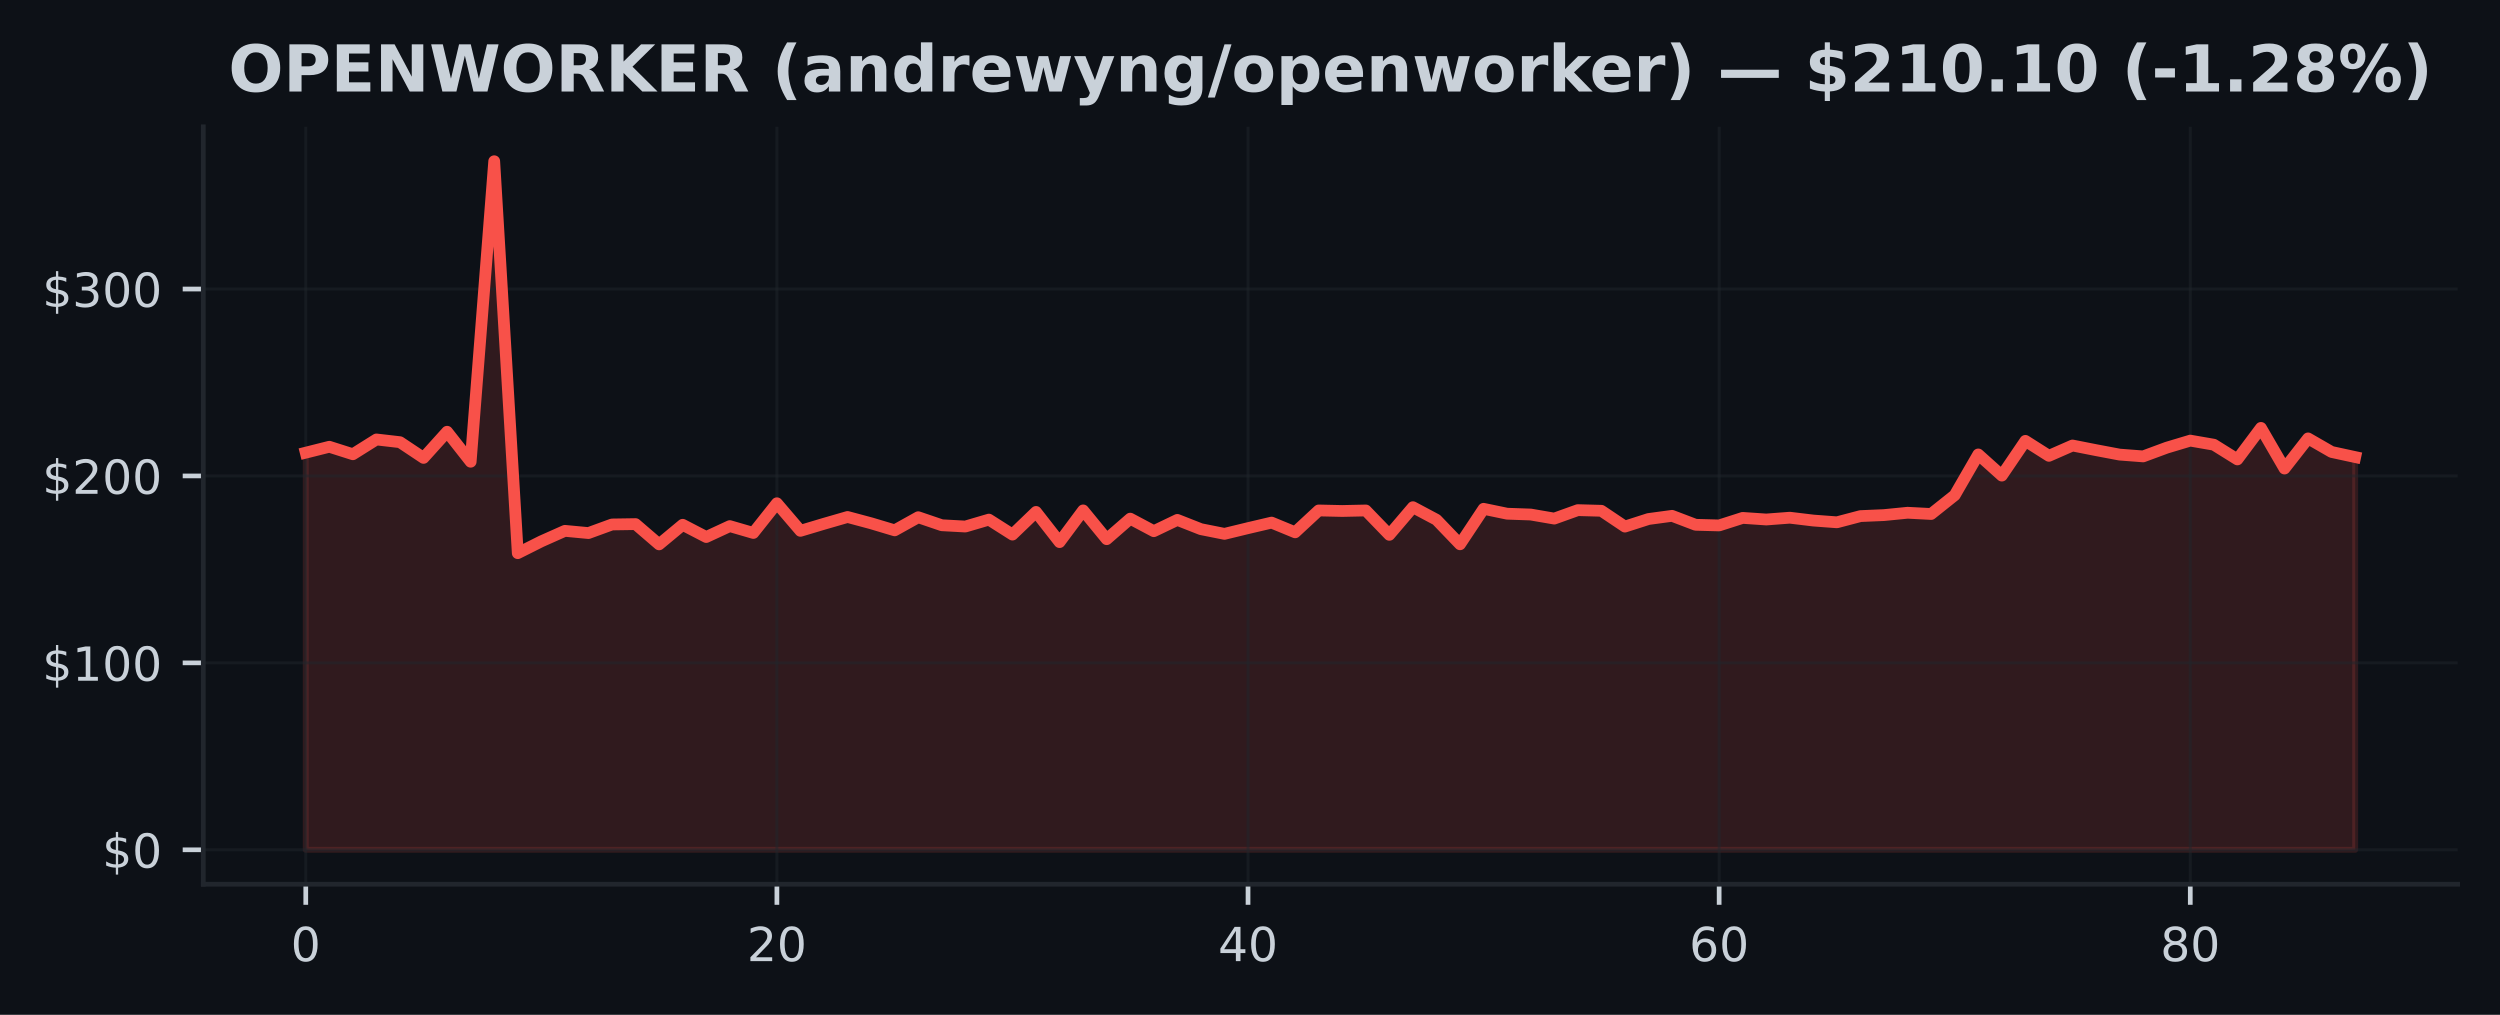
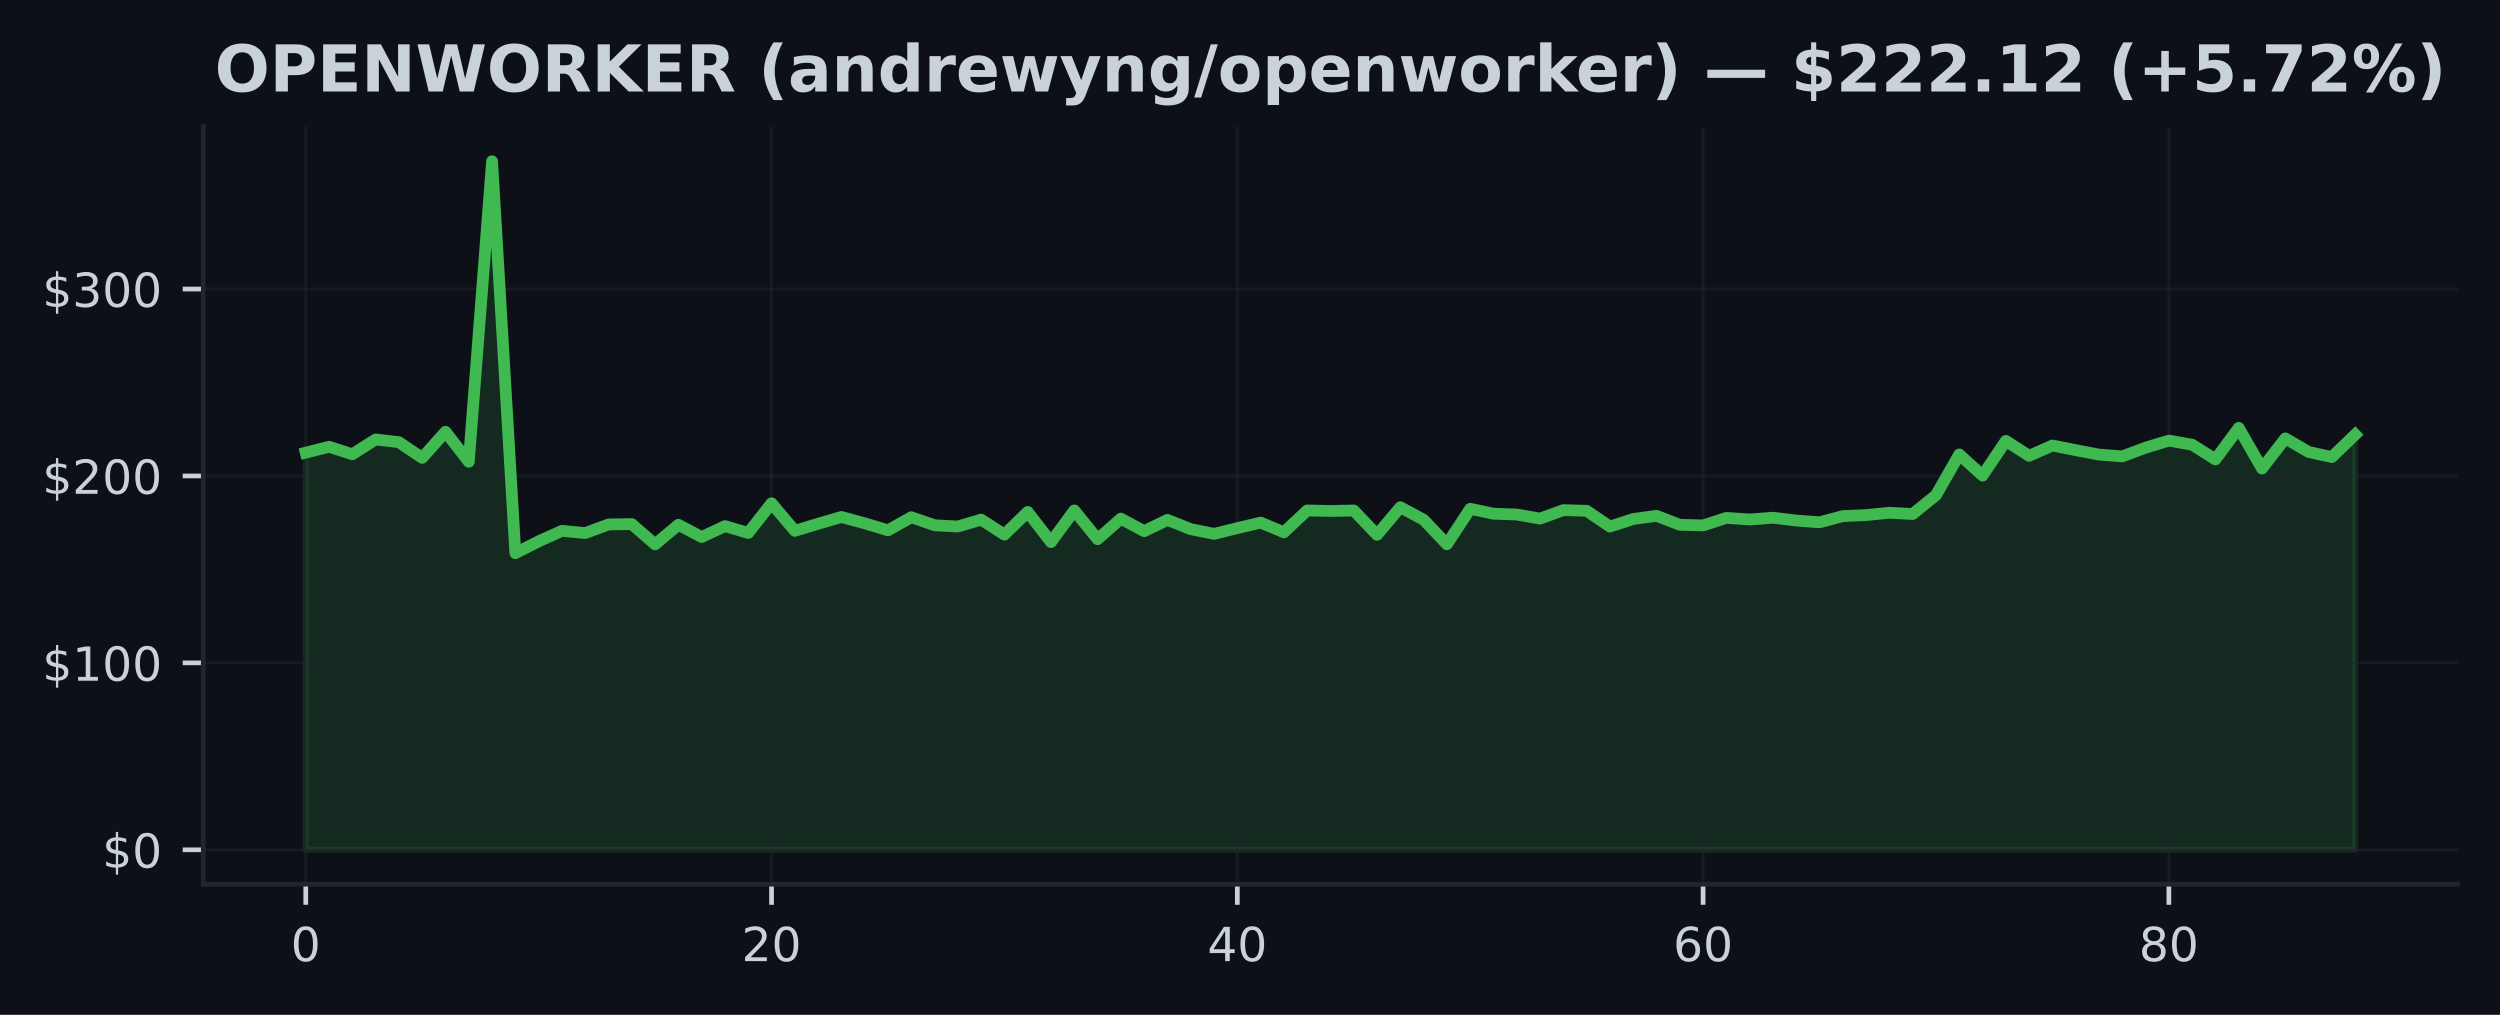
<svg xmlns="http://www.w3.org/2000/svg" xmlns:xlink="http://www.w3.org/1999/xlink" width="425pt" height="172.518pt" viewBox="0 0 425 172.518" version="1.1">
  <defs>
    <style type="text/css">*{stroke-linejoin: round; stroke-linecap: butt}</style>
  </defs>
  <g id="figure_1">
    <g id="patch_1">
      <path d="M 0 172.518  L 425 172.518  L 425 0  L 0 0  z " style="fill: #0d1117" />
    </g>
    <g id="axes_1">
      <g id="patch_2">
        <path d="M 34.56 150.318  L 417.8 150.318  L 417.8 21.558  L 34.56 21.558  z " style="fill: #0d1117" />
      </g>
      <g id="FillBetweenPolyCollection_1">
        <defs>
-           <path id="m733997a1e4" d="M 51.98 -28.053  L 51.98 -95.563  L 55.985 -96.571  L 59.989 -95.296  L 63.994 -97.81  L 67.998 -97.346  L 72.003 -94.677  L 76.008 -99.119  L 80.012 -94.025  L 84.017 -145.107  L 88.021 -78.48  L 92.026 -80.491  L 96.031 -82.274  L 100.035 -81.896  L 104.04 -83.358  L 108.044 -83.421  L 112.049 -79.977  L 116.054 -83.304  L 120.058 -81.226  L 124.063 -83.081  L 128.067 -81.915  L 132.072 -86.961  L 136.077 -82.277  L 140.081 -83.475  L 144.086 -84.632  L 148.09 -83.558  L 152.095 -82.36  L 156.1 -84.591  L 160.104 -83.228  L 164.109 -83.008  L 168.113 -84.184  L 172.118 -81.639  L 176.123 -85.49  L 180.127 -80.361  L 184.132 -85.747  L 188.136 -80.86  L 192.141 -84.346  L 196.146 -82.217  L 200.15 -84.136  L 204.155 -82.56  L 208.159 -81.763  L 212.164 -82.735  L 216.169 -83.676  L 220.173 -82.026  L 224.178 -85.741  L 228.182 -85.649  L 232.187 -85.738  L 236.191 -81.597  L 240.196 -86.294  L 244.201 -84.162  L 248.205 -79.993  L 252.21 -86.021  L 256.214 -85.188  L 260.219 -85.048  L 264.224 -84.359  L 268.228 -85.795  L 272.233 -85.684  L 276.237 -82.999  L 280.242 -84.286  L 284.247 -84.826  L 288.251 -83.304  L 292.256 -83.196  L 296.26 -84.476  L 300.265 -84.203  L 304.27 -84.508  L 308.274 -84.025  L 312.279 -83.726  L 316.283 -84.781  L 320.288 -84.953  L 324.293 -85.35  L 328.297 -85.14  L 332.302 -88.331  L 336.306 -95.262  L 340.311 -91.668  L 344.316 -97.569  L 348.32 -95.026  L 352.325 -96.784  L 356.329 -95.992  L 360.334 -95.236  L 364.339 -94.931  L 368.343 -96.412  L 372.348 -97.613  L 376.352 -96.917  L 380.357 -94.419  L 384.362 -99.774  L 388.366 -92.869  L 392.371 -97.988  L 396.375 -95.684  L 400.38 -94.817  L 400.38 -28.053  L 400.38 -28.053  L 396.375 -28.053  L 392.371 -28.053  L 388.366 -28.053  L 384.362 -28.053  L 380.357 -28.053  L 376.352 -28.053  L 372.348 -28.053  L 368.343 -28.053  L 364.339 -28.053  L 360.334 -28.053  L 356.329 -28.053  L 352.325 -28.053  L 348.32 -28.053  L 344.316 -28.053  L 340.311 -28.053  L 336.306 -28.053  L 332.302 -28.053  L 328.297 -28.053  L 324.293 -28.053  L 320.288 -28.053  L 316.283 -28.053  L 312.279 -28.053  L 308.274 -28.053  L 304.27 -28.053  L 300.265 -28.053  L 296.26 -28.053  L 292.256 -28.053  L 288.251 -28.053  L 284.247 -28.053  L 280.242 -28.053  L 276.237 -28.053  L 272.233 -28.053  L 268.228 -28.053  L 264.224 -28.053  L 260.219 -28.053  L 256.214 -28.053  L 252.21 -28.053  L 248.205 -28.053  L 244.201 -28.053  L 240.196 -28.053  L 236.191 -28.053  L 232.187 -28.053  L 228.182 -28.053  L 224.178 -28.053  L 220.173 -28.053  L 216.169 -28.053  L 212.164 -28.053  L 208.159 -28.053  L 204.155 -28.053  L 200.15 -28.053  L 196.146 -28.053  L 192.141 -28.053  L 188.136 -28.053  L 184.132 -28.053  L 180.127 -28.053  L 176.123 -28.053  L 172.118 -28.053  L 168.113 -28.053  L 164.109 -28.053  L 160.104 -28.053  L 156.1 -28.053  L 152.095 -28.053  L 148.09 -28.053  L 144.086 -28.053  L 140.081 -28.053  L 136.077 -28.053  L 132.072 -28.053  L 128.067 -28.053  L 124.063 -28.053  L 120.058 -28.053  L 116.054 -28.053  L 112.049 -28.053  L 108.044 -28.053  L 104.04 -28.053  L 100.035 -28.053  L 96.031 -28.053  L 92.026 -28.053  L 88.021 -28.053  L 84.017 -28.053  L 80.012 -28.053  L 76.008 -28.053  L 72.003 -28.053  L 67.998 -28.053  L 63.994 -28.053  L 59.989 -28.053  L 55.985 -28.053  L 51.98 -28.053  z " style="stroke: #f85149; stroke-opacity: 0.15" />
+           <path id="m88a060217d" d="M 51.98 -28.053  L 51.98 -95.563  L 55.939 -96.571  L 59.898 -95.296  L 63.857 -97.81  L 67.816 -97.346  L 71.775 -94.677  L 75.735 -99.119  L 79.694 -94.025  L 83.653 -145.107  L 87.612 -78.48  L 91.571 -80.491  L 95.53 -82.274  L 99.489 -81.896  L 103.448 -83.358  L 107.407 -83.421  L 111.366 -79.977  L 115.325 -83.304  L 119.285 -81.226  L 123.244 -83.081  L 127.203 -81.915  L 131.162 -86.961  L 135.121 -82.277  L 139.08 -83.475  L 143.039 -84.632  L 146.998 -83.558  L 150.957 -82.36  L 154.916 -84.591  L 158.875 -83.228  L 162.835 -83.008  L 166.794 -84.184  L 170.753 -81.639  L 174.712 -85.49  L 178.671 -80.361  L 182.63 -85.747  L 186.589 -80.86  L 190.548 -84.346  L 194.507 -82.217  L 198.466 -84.136  L 202.425 -82.56  L 206.385 -81.763  L 210.344 -82.735  L 214.303 -83.676  L 218.262 -82.026  L 222.221 -85.741  L 226.18 -85.649  L 230.139 -85.738  L 234.098 -81.597  L 238.057 -86.294  L 242.016 -84.162  L 245.975 -79.993  L 249.935 -86.021  L 253.894 -85.188  L 257.853 -85.048  L 261.812 -84.359  L 265.771 -85.795  L 269.73 -85.684  L 273.689 -82.999  L 277.648 -84.286  L 281.607 -84.826  L 285.566 -83.304  L 289.525 -83.196  L 293.485 -84.476  L 297.444 -84.203  L 301.403 -84.508  L 305.362 -84.025  L 309.321 -83.726  L 313.28 -84.781  L 317.239 -84.953  L 321.198 -85.35  L 325.157 -85.14  L 329.116 -88.331  L 333.075 -95.262  L 337.035 -91.668  L 340.994 -97.569  L 344.953 -95.026  L 348.912 -96.784  L 352.871 -95.992  L 356.83 -95.236  L 360.789 -94.931  L 364.748 -96.412  L 368.707 -97.613  L 372.666 -96.917  L 376.625 -94.419  L 380.585 -99.774  L 384.544 -92.869  L 388.503 -97.988  L 392.462 -95.684  L 396.421 -94.817  L 400.38 -98.636  L 400.38 -28.053  L 400.38 -28.053  L 396.421 -28.053  L 392.462 -28.053  L 388.503 -28.053  L 384.544 -28.053  L 380.585 -28.053  L 376.625 -28.053  L 372.666 -28.053  L 368.707 -28.053  L 364.748 -28.053  L 360.789 -28.053  L 356.83 -28.053  L 352.871 -28.053  L 348.912 -28.053  L 344.953 -28.053  L 340.994 -28.053  L 337.035 -28.053  L 333.075 -28.053  L 329.116 -28.053  L 325.157 -28.053  L 321.198 -28.053  L 317.239 -28.053  L 313.28 -28.053  L 309.321 -28.053  L 305.362 -28.053  L 301.403 -28.053  L 297.444 -28.053  L 293.485 -28.053  L 289.525 -28.053  L 285.566 -28.053  L 281.607 -28.053  L 277.648 -28.053  L 273.689 -28.053  L 269.73 -28.053  L 265.771 -28.053  L 261.812 -28.053  L 257.853 -28.053  L 253.894 -28.053  L 249.935 -28.053  L 245.975 -28.053  L 242.016 -28.053  L 238.057 -28.053  L 234.098 -28.053  L 230.139 -28.053  L 226.18 -28.053  L 222.221 -28.053  L 218.262 -28.053  L 214.303 -28.053  L 210.344 -28.053  L 206.385 -28.053  L 202.425 -28.053  L 198.466 -28.053  L 194.507 -28.053  L 190.548 -28.053  L 186.589 -28.053  L 182.63 -28.053  L 178.671 -28.053  L 174.712 -28.053  L 170.753 -28.053  L 166.794 -28.053  L 162.835 -28.053  L 158.875 -28.053  L 154.916 -28.053  L 150.957 -28.053  L 146.998 -28.053  L 143.039 -28.053  L 139.08 -28.053  L 135.121 -28.053  L 131.162 -28.053  L 127.203 -28.053  L 123.244 -28.053  L 119.285 -28.053  L 115.325 -28.053  L 111.366 -28.053  L 107.407 -28.053  L 103.448 -28.053  L 99.489 -28.053  L 95.53 -28.053  L 91.571 -28.053  L 87.612 -28.053  L 83.653 -28.053  L 79.694 -28.053  L 75.735 -28.053  L 71.775 -28.053  L 67.816 -28.053  L 63.857 -28.053  L 59.898 -28.053  L 55.939 -28.053  L 51.98 -28.053  z " style="stroke: #3fb950; stroke-opacity: 0.15" />
        </defs>
-         <g clip-path="url(#pa8de39f2c4)">
-           <use xlink:href="#m733997a1e4" x="0" y="172.518" style="fill: #f85149; fill-opacity: 0.15; stroke: #f85149; stroke-opacity: 0.15" />
+         <g clip-path="url(#p29e9ba902c)">
+           <use xlink:href="#m88a060217d" x="0" y="172.518" style="fill: #3fb950; fill-opacity: 0.15; stroke: #3fb950; stroke-opacity: 0.15" />
        </g>
      </g>
      <g id="matplotlib.axis_1">
        <g id="xtick_1">
          <g id="line2d_1">
-             <path d="M 51.98 150.318  L 51.98 21.558  " clip-path="url(#pa8de39f2c4)" style="fill: none; stroke: #21262d; stroke-opacity: 0.5; stroke-width: 0.5; stroke-linecap: square" />
+             <path d="M 51.98 150.318  L 51.98 21.558  " clip-path="url(#p29e9ba902c)" style="fill: none; stroke: #21262d; stroke-opacity: 0.5; stroke-width: 0.5; stroke-linecap: square" />
          </g>
          <g id="line2d_2">
            <defs>
-               <path id="m06fba8d258" d="M 0 0  L 0 3.5  " style="stroke: #c9d1d9; stroke-width: 0.8" />
+               <path id="m30972b0def" d="M 0 0  L 0 3.5  " style="stroke: #c9d1d9; stroke-width: 0.8" />
            </defs>
            <g>
-               <use xlink:href="#m06fba8d258" x="51.98" y="150.318" style="fill: #c9d1d9; stroke: #c9d1d9; stroke-width: 0.8" />
+               <use xlink:href="#m30972b0def" x="51.98" y="150.318" style="fill: #c9d1d9; stroke: #c9d1d9; stroke-width: 0.8" />
            </g>
          </g>
          <g id="text_1">
            <g style="fill: #c9d1d9" transform="translate(49.435 163.3964) scale(0.08 -0.08)">
              <defs>
                <path id="DejaVuSans-13" d="M 2034 4250  Q 1547 4250 1301 3770  Q 1056 3291 1056 2328  Q 1056 1369 1301 889  Q 1547 409 2034 409  Q 2525 409 2770 889  Q 3016 1369 3016 2328  Q 3016 3291 2770 3770  Q 2525 4250 2034 4250  z M 2034 4750  Q 2819 4750 3233 4129  Q 3647 3509 3647 2328  Q 3647 1150 3233 529  Q 2819 -91 2034 -91  Q 1250 -91 836 529  Q 422 1150 422 2328  Q 422 3509 836 4129  Q 1250 4750 2034 4750  z " transform="scale(0.015625)" />
              </defs>
              <use xlink:href="#DejaVuSans-13" />
            </g>
          </g>
        </g>
        <g id="xtick_2">
          <g id="line2d_3">
-             <path d="M 132.072 150.318  L 132.072 21.558  " clip-path="url(#pa8de39f2c4)" style="fill: none; stroke: #21262d; stroke-opacity: 0.5; stroke-width: 0.5; stroke-linecap: square" />
+             <path d="M 131.162 150.318  L 131.162 21.558  " clip-path="url(#p29e9ba902c)" style="fill: none; stroke: #21262d; stroke-opacity: 0.5; stroke-width: 0.5; stroke-linecap: square" />
          </g>
          <g id="line2d_4">
            <g>
-               <use xlink:href="#m06fba8d258" x="132.072" y="150.318" style="fill: #c9d1d9; stroke: #c9d1d9; stroke-width: 0.8" />
+               <use xlink:href="#m30972b0def" x="131.162" y="150.318" style="fill: #c9d1d9; stroke: #c9d1d9; stroke-width: 0.8" />
            </g>
          </g>
          <g id="text_2">
-             <g style="fill: #c9d1d9" transform="translate(126.982 163.3964) scale(0.08 -0.08)">
+             <g style="fill: #c9d1d9" transform="translate(126.0718 163.3964) scale(0.08 -0.08)">
              <defs>
                <path id="DejaVuSans-15" d="M 1228 531  L 3431 531  L 3431 0  L 469 0  L 469 531  Q 828 903 1448 1529  Q 2069 2156 2228 2338  Q 2531 2678 2651 2914  Q 2772 3150 2772 3378  Q 2772 3750 2511 3984  Q 2250 4219 1831 4219  Q 1534 4219 1204 4116  Q 875 4013 500 3803  L 500 4441  Q 881 4594 1212 4672  Q 1544 4750 1819 4750  Q 2544 4750 2975 4387  Q 3406 4025 3406 3419  Q 3406 3131 3298 2873  Q 3191 2616 2906 2266  Q 2828 2175 2409 1742  Q 1991 1309 1228 531  z " transform="scale(0.015625)" />
              </defs>
              <use xlink:href="#DejaVuSans-15" />
              <use xlink:href="#DejaVuSans-13" transform="translate(63.625 0)" />
            </g>
          </g>
        </g>
        <g id="xtick_3">
          <g id="line2d_5">
-             <path d="M 212.164 150.318  L 212.164 21.558  " clip-path="url(#pa8de39f2c4)" style="fill: none; stroke: #21262d; stroke-opacity: 0.5; stroke-width: 0.5; stroke-linecap: square" />
+             <path d="M 210.344 150.318  L 210.344 21.558  " clip-path="url(#p29e9ba902c)" style="fill: none; stroke: #21262d; stroke-opacity: 0.5; stroke-width: 0.5; stroke-linecap: square" />
          </g>
          <g id="line2d_6">
            <g>
-               <use xlink:href="#m06fba8d258" x="212.164" y="150.318" style="fill: #c9d1d9; stroke: #c9d1d9; stroke-width: 0.8" />
+               <use xlink:href="#m30972b0def" x="210.344" y="150.318" style="fill: #c9d1d9; stroke: #c9d1d9; stroke-width: 0.8" />
            </g>
          </g>
          <g id="text_3">
-             <g style="fill: #c9d1d9" transform="translate(207.0739 163.3964) scale(0.08 -0.08)">
+             <g style="fill: #c9d1d9" transform="translate(205.2536 163.3964) scale(0.08 -0.08)">
              <defs>
                <path id="DejaVuSans-17" d="M 2419 4116  L 825 1625  L 2419 1625  L 2419 4116  z M 2253 4666  L 3047 4666  L 3047 1625  L 3713 1625  L 3713 1100  L 3047 1100  L 3047 0  L 2419 0  L 2419 1100  L 313 1100  L 313 1709  L 2253 4666  z " transform="scale(0.015625)" />
              </defs>
              <use xlink:href="#DejaVuSans-17" />
              <use xlink:href="#DejaVuSans-13" transform="translate(63.625 0)" />
            </g>
          </g>
        </g>
        <g id="xtick_4">
          <g id="line2d_7">
-             <path d="M 292.256 150.318  L 292.256 21.558  " clip-path="url(#pa8de39f2c4)" style="fill: none; stroke: #21262d; stroke-opacity: 0.5; stroke-width: 0.5; stroke-linecap: square" />
+             <path d="M 289.525 150.318  L 289.525 21.558  " clip-path="url(#p29e9ba902c)" style="fill: none; stroke: #21262d; stroke-opacity: 0.5; stroke-width: 0.5; stroke-linecap: square" />
          </g>
          <g id="line2d_8">
            <g>
-               <use xlink:href="#m06fba8d258" x="292.256" y="150.318" style="fill: #c9d1d9; stroke: #c9d1d9; stroke-width: 0.8" />
+               <use xlink:href="#m30972b0def" x="289.525" y="150.318" style="fill: #c9d1d9; stroke: #c9d1d9; stroke-width: 0.8" />
            </g>
          </g>
          <g id="text_4">
-             <g style="fill: #c9d1d9" transform="translate(287.1659 163.3964) scale(0.08 -0.08)">
+             <g style="fill: #c9d1d9" transform="translate(284.4355 163.3964) scale(0.08 -0.08)">
              <defs>
                <path id="DejaVuSans-19" d="M 2113 2584  Q 1688 2584 1439 2293  Q 1191 2003 1191 1497  Q 1191 994 1439 701  Q 1688 409 2113 409  Q 2538 409 2786 701  Q 3034 994 3034 1497  Q 3034 2003 2786 2293  Q 2538 2584 2113 2584  z M 3366 4563  L 3366 3988  Q 3128 4100 2886 4159  Q 2644 4219 2406 4219  Q 1781 4219 1451 3797  Q 1122 3375 1075 2522  Q 1259 2794 1537 2939  Q 1816 3084 2150 3084  Q 2853 3084 3261 2657  Q 3669 2231 3669 1497  Q 3669 778 3244 343  Q 2819 -91 2113 -91  Q 1303 -91 875 529  Q 447 1150 447 2328  Q 447 3434 972 4092  Q 1497 4750 2381 4750  Q 2619 4750 2861 4703  Q 3103 4656 3366 4563  z " transform="scale(0.015625)" />
              </defs>
              <use xlink:href="#DejaVuSans-19" />
              <use xlink:href="#DejaVuSans-13" transform="translate(63.625 0)" />
            </g>
          </g>
        </g>
        <g id="xtick_5">
          <g id="line2d_9">
-             <path d="M 372.348 150.318  L 372.348 21.558  " clip-path="url(#pa8de39f2c4)" style="fill: none; stroke: #21262d; stroke-opacity: 0.5; stroke-width: 0.5; stroke-linecap: square" />
+             <path d="M 368.707 150.318  L 368.707 21.558  " clip-path="url(#p29e9ba902c)" style="fill: none; stroke: #21262d; stroke-opacity: 0.5; stroke-width: 0.5; stroke-linecap: square" />
          </g>
          <g id="line2d_10">
            <g>
-               <use xlink:href="#m06fba8d258" x="372.348" y="150.318" style="fill: #c9d1d9; stroke: #c9d1d9; stroke-width: 0.8" />
+               <use xlink:href="#m30972b0def" x="368.707" y="150.318" style="fill: #c9d1d9; stroke: #c9d1d9; stroke-width: 0.8" />
            </g>
          </g>
          <g id="text_5">
-             <g style="fill: #c9d1d9" transform="translate(367.2578 163.3964) scale(0.08 -0.08)">
+             <g style="fill: #c9d1d9" transform="translate(363.6173 163.3964) scale(0.08 -0.08)">
              <defs>
                <path id="DejaVuSans-1b" d="M 2034 2216  Q 1584 2216 1326 1975  Q 1069 1734 1069 1313  Q 1069 891 1326 650  Q 1584 409 2034 409  Q 2484 409 2743 651  Q 3003 894 3003 1313  Q 3003 1734 2745 1975  Q 2488 2216 2034 2216  z M 1403 2484  Q 997 2584 770 2862  Q 544 3141 544 3541  Q 544 4100 942 4425  Q 1341 4750 2034 4750  Q 2731 4750 3128 4425  Q 3525 4100 3525 3541  Q 3525 3141 3298 2862  Q 3072 2584 2669 2484  Q 3125 2378 3379 2068  Q 3634 1759 3634 1313  Q 3634 634 3220 271  Q 2806 -91 2034 -91  Q 1263 -91 848 271  Q 434 634 434 1313  Q 434 1759 690 2068  Q 947 2378 1403 2484  z M 1172 3481  Q 1172 3119 1398 2916  Q 1625 2713 2034 2713  Q 2441 2713 2670 2916  Q 2900 3119 2900 3481  Q 2900 3844 2670 4047  Q 2441 4250 2034 4250  Q 1625 4250 1398 4047  Q 1172 3844 1172 3481  z " transform="scale(0.015625)" />
              </defs>
              <use xlink:href="#DejaVuSans-1b" />
              <use xlink:href="#DejaVuSans-13" transform="translate(63.625 0)" />
            </g>
          </g>
        </g>
      </g>
      <g id="matplotlib.axis_2">
        <g id="ytick_1">
          <g id="line2d_11">
-             <path d="M 34.56 144.466  L 417.8 144.466  " clip-path="url(#pa8de39f2c4)" style="fill: none; stroke: #21262d; stroke-opacity: 0.5; stroke-width: 0.5; stroke-linecap: square" />
+             <path d="M 34.56 144.466  L 417.8 144.466  " clip-path="url(#p29e9ba902c)" style="fill: none; stroke: #21262d; stroke-opacity: 0.5; stroke-width: 0.5; stroke-linecap: square" />
          </g>
          <g id="line2d_12">
            <defs>
-               <path id="mea075017fd" d="M 0 0  L -3.5 0  " style="stroke: #c9d1d9; stroke-width: 0.8" />
+               <path id="m1cc5b88c9d" d="M 0 0  L -3.5 0  " style="stroke: #c9d1d9; stroke-width: 0.8" />
            </defs>
            <g>
-               <use xlink:href="#mea075017fd" x="34.56" y="144.466" style="fill: #c9d1d9; stroke: #c9d1d9; stroke-width: 0.8" />
+               <use xlink:href="#m1cc5b88c9d" x="34.56" y="144.466" style="fill: #c9d1d9; stroke: #c9d1d9; stroke-width: 0.8" />
            </g>
          </g>
          <g id="text_6">
            <g style="fill: #c9d1d9" transform="translate(17.38 147.5049) scale(0.08 -0.08)">
              <defs>
                <path id="DejaVuSans-7" d="M 2163 -941  L 1850 -941  L 1847 0  Q 1519 6 1191 76  Q 863 147 531 288  L 531 850  Q 850 650 1176 548  Q 1503 447 1850 444  L 1850 1869  Q 1159 1981 845 2250  Q 531 2519 531 2988  Q 531 3497 872 3790  Q 1213 4084 1850 4128  L 1850 4863  L 2163 4863  L 2163 4138  Q 2453 4125 2725 4076  Q 2997 4028 3256 3944  L 3256 3397  Q 2997 3528 2723 3600  Q 2450 3672 2163 3684  L 2163 2350  Q 2872 2241 3206 1959  Q 3541 1678 3541 1191  Q 3541 663 3186 358  Q 2831 53 2163 6  L 2163 -941  z M 1850 2406  L 1850 3688  Q 1488 3647 1297 3481  Q 1106 3316 1106 3041  Q 1106 2772 1282 2622  Q 1459 2472 1850 2406  z M 2163 1806  L 2163 453  Q 2559 506 2761 678  Q 2963 850 2963 1131  Q 2963 1406 2770 1568  Q 2578 1731 2163 1806  z " transform="scale(0.015625)" />
              </defs>
              <use xlink:href="#DejaVuSans-7" />
              <use xlink:href="#DejaVuSans-13" transform="translate(63.625 0)" />
            </g>
          </g>
        </g>
        <g id="ytick_2">
          <g id="line2d_13">
-             <path d="M 34.56 112.688  L 417.8 112.688  " clip-path="url(#pa8de39f2c4)" style="fill: none; stroke: #21262d; stroke-opacity: 0.5; stroke-width: 0.5; stroke-linecap: square" />
+             <path d="M 34.56 112.688  L 417.8 112.688  " clip-path="url(#p29e9ba902c)" style="fill: none; stroke: #21262d; stroke-opacity: 0.5; stroke-width: 0.5; stroke-linecap: square" />
          </g>
          <g id="line2d_14">
            <g>
-               <use xlink:href="#mea075017fd" x="34.56" y="112.688" style="fill: #c9d1d9; stroke: #c9d1d9; stroke-width: 0.8" />
+               <use xlink:href="#m1cc5b88c9d" x="34.56" y="112.688" style="fill: #c9d1d9; stroke: #c9d1d9; stroke-width: 0.8" />
            </g>
          </g>
          <g id="text_7">
            <g style="fill: #c9d1d9" transform="translate(7.2 115.7277) scale(0.08 -0.08)">
              <defs>
                <path id="DejaVuSans-14" d="M 794 531  L 1825 531  L 1825 4091  L 703 3866  L 703 4441  L 1819 4666  L 2450 4666  L 2450 531  L 3481 531  L 3481 0  L 794 0  L 794 531  z " transform="scale(0.015625)" />
              </defs>
              <use xlink:href="#DejaVuSans-7" />
              <use xlink:href="#DejaVuSans-14" transform="translate(63.625 0)" />
              <use xlink:href="#DejaVuSans-13" transform="translate(127.25 0)" />
              <use xlink:href="#DejaVuSans-13" transform="translate(190.875 0)" />
            </g>
          </g>
        </g>
        <g id="ytick_3">
          <g id="line2d_15">
-             <path d="M 34.56 80.911  L 417.8 80.911  " clip-path="url(#pa8de39f2c4)" style="fill: none; stroke: #21262d; stroke-opacity: 0.5; stroke-width: 0.5; stroke-linecap: square" />
+             <path d="M 34.56 80.911  L 417.8 80.911  " clip-path="url(#p29e9ba902c)" style="fill: none; stroke: #21262d; stroke-opacity: 0.5; stroke-width: 0.5; stroke-linecap: square" />
          </g>
          <g id="line2d_16">
            <g>
-               <use xlink:href="#mea075017fd" x="34.56" y="80.911" style="fill: #c9d1d9; stroke: #c9d1d9; stroke-width: 0.8" />
+               <use xlink:href="#m1cc5b88c9d" x="34.56" y="80.911" style="fill: #c9d1d9; stroke: #c9d1d9; stroke-width: 0.8" />
            </g>
          </g>
          <g id="text_8">
            <g style="fill: #c9d1d9" transform="translate(7.2 83.9505) scale(0.08 -0.08)">
              <use xlink:href="#DejaVuSans-7" />
              <use xlink:href="#DejaVuSans-15" transform="translate(63.625 0)" />
              <use xlink:href="#DejaVuSans-13" transform="translate(127.25 0)" />
              <use xlink:href="#DejaVuSans-13" transform="translate(190.875 0)" />
            </g>
          </g>
        </g>
        <g id="ytick_4">
          <g id="line2d_17">
-             <path d="M 34.56 49.134  L 417.8 49.134  " clip-path="url(#pa8de39f2c4)" style="fill: none; stroke: #21262d; stroke-opacity: 0.5; stroke-width: 0.5; stroke-linecap: square" />
+             <path d="M 34.56 49.134  L 417.8 49.134  " clip-path="url(#p29e9ba902c)" style="fill: none; stroke: #21262d; stroke-opacity: 0.5; stroke-width: 0.5; stroke-linecap: square" />
          </g>
          <g id="line2d_18">
            <g>
-               <use xlink:href="#mea075017fd" x="34.56" y="49.134" style="fill: #c9d1d9; stroke: #c9d1d9; stroke-width: 0.8" />
+               <use xlink:href="#m1cc5b88c9d" x="34.56" y="49.134" style="fill: #c9d1d9; stroke: #c9d1d9; stroke-width: 0.8" />
            </g>
          </g>
          <g id="text_9">
            <g style="fill: #c9d1d9" transform="translate(7.2 52.17329) scale(0.08 -0.08)">
              <defs>
                <path id="DejaVuSans-16" d="M 2597 2516  Q 3050 2419 3304 2112  Q 3559 1806 3559 1356  Q 3559 666 3084 287  Q 2609 -91 1734 -91  Q 1441 -91 1130 -33  Q 819 25 488 141  L 488 750  Q 750 597 1062 519  Q 1375 441 1716 441  Q 2309 441 2620 675  Q 2931 909 2931 1356  Q 2931 1769 2642 2001  Q 2353 2234 1838 2234  L 1294 2234  L 1294 2753  L 1863 2753  Q 2328 2753 2575 2939  Q 2822 3125 2822 3475  Q 2822 3834 2567 4026  Q 2313 4219 1838 4219  Q 1578 4219 1281 4162  Q 984 4106 628 3988  L 628 4550  Q 988 4650 1302 4700  Q 1616 4750 1894 4750  Q 2613 4750 3031 4423  Q 3450 4097 3450 3541  Q 3450 3153 3228 2886  Q 3006 2619 2597 2516  z " transform="scale(0.015625)" />
              </defs>
              <use xlink:href="#DejaVuSans-7" />
              <use xlink:href="#DejaVuSans-16" transform="translate(63.625 0)" />
              <use xlink:href="#DejaVuSans-13" transform="translate(127.25 0)" />
              <use xlink:href="#DejaVuSans-13" transform="translate(190.875 0)" />
            </g>
          </g>
        </g>
      </g>
      <g id="line2d_19">
-         <path d="M 51.98 76.955  L 55.985 75.948  L 59.989 77.222  L 63.994 74.708  L 67.998 75.172  L 72.003 77.841  L 76.008 73.399  L 80.012 78.493  L 84.017 27.411  L 88.021 94.038  L 92.026 92.027  L 96.031 90.244  L 100.035 90.622  L 104.04 89.16  L 108.044 89.097  L 112.049 92.542  L 116.054 89.215  L 120.058 91.293  L 124.063 89.437  L 128.067 90.603  L 132.072 85.557  L 136.077 90.241  L 140.081 89.043  L 144.086 87.886  L 148.09 88.96  L 152.095 90.158  L 156.1 87.928  L 160.104 89.291  L 164.109 89.51  L 168.113 88.334  L 172.118 90.88  L 176.123 87.028  L 180.127 92.157  L 184.132 86.771  L 188.136 91.658  L 192.141 88.172  L 196.146 90.301  L 200.15 88.382  L 204.155 89.958  L 208.159 90.756  L 212.164 89.783  L 216.169 88.843  L 220.173 90.492  L 224.178 86.777  L 228.182 86.869  L 232.187 86.78  L 236.191 90.921  L 240.196 86.224  L 244.201 88.357  L 248.205 92.526  L 252.21 86.498  L 256.214 87.33  L 260.219 87.47  L 264.224 88.16  L 268.228 86.723  L 272.233 86.834  L 276.237 89.52  L 280.242 88.233  L 284.247 87.692  L 288.251 89.215  L 292.256 89.323  L 296.26 88.042  L 300.265 88.315  L 304.27 88.01  L 308.274 88.493  L 312.279 88.792  L 316.283 87.737  L 320.288 87.565  L 324.293 87.168  L 328.297 87.378  L 332.302 84.187  L 336.306 77.257  L 340.311 80.851  L 344.316 74.95  L 348.32 77.492  L 352.325 75.735  L 356.329 76.526  L 360.334 77.282  L 364.339 77.587  L 368.343 76.106  L 372.348 74.905  L 376.352 75.601  L 380.357 78.099  L 384.362 72.744  L 388.366 79.65  L 392.371 74.53  L 396.375 76.834  L 400.38 77.702  " clip-path="url(#pa8de39f2c4)" style="fill: none; stroke: #f85149; stroke-width: 2; stroke-linecap: square" />
+         <path d="M 51.98 76.955  L 55.939 75.948  L 59.898 77.222  L 63.857 74.708  L 67.816 75.172  L 71.775 77.841  L 75.735 73.399  L 79.694 78.493  L 83.653 27.411  L 87.612 94.038  L 91.571 92.027  L 95.53 90.244  L 99.489 90.622  L 103.448 89.16  L 107.407 89.097  L 111.366 92.542  L 115.325 89.215  L 119.285 91.293  L 123.244 89.437  L 127.203 90.603  L 131.162 85.557  L 135.121 90.241  L 139.08 89.043  L 143.039 87.886  L 146.998 88.96  L 150.957 90.158  L 154.916 87.928  L 158.875 89.291  L 162.835 89.51  L 166.794 88.334  L 170.753 90.88  L 174.712 87.028  L 178.671 92.157  L 182.63 86.771  L 186.589 91.658  L 190.548 88.172  L 194.507 90.301  L 198.466 88.382  L 202.425 89.958  L 206.385 90.756  L 210.344 89.783  L 214.303 88.843  L 218.262 90.492  L 222.221 86.777  L 226.18 86.869  L 230.139 86.78  L 234.098 90.921  L 238.057 86.224  L 242.016 88.357  L 245.975 92.526  L 249.935 86.498  L 253.894 87.33  L 257.853 87.47  L 261.812 88.16  L 265.771 86.723  L 269.73 86.834  L 273.689 89.52  L 277.648 88.233  L 281.607 87.692  L 285.566 89.215  L 289.525 89.323  L 293.485 88.042  L 297.444 88.315  L 301.403 88.01  L 305.362 88.493  L 309.321 88.792  L 313.28 87.737  L 317.239 87.565  L 321.198 87.168  L 325.157 87.378  L 329.116 84.187  L 333.075 77.257  L 337.035 80.851  L 340.994 74.95  L 344.953 77.492  L 348.912 75.735  L 352.871 76.526  L 356.83 77.282  L 360.789 77.587  L 364.748 76.106  L 368.707 74.905  L 372.666 75.601  L 376.625 78.099  L 380.585 72.744  L 384.544 79.65  L 388.503 74.53  L 392.462 76.834  L 396.421 77.702  L 400.38 73.882  " clip-path="url(#p29e9ba902c)" style="fill: none; stroke: #3fb950; stroke-width: 2; stroke-linecap: square" />
      </g>
      <g id="patch_3">
        <path d="M 34.56 150.318  L 34.56 21.558  " style="fill: none; stroke: #21262d; stroke-width: 0.8; stroke-linejoin: miter; stroke-linecap: square" />
      </g>
      <g id="patch_4">
        <path d="M 34.56 150.318  L 417.8 150.318  " style="fill: none; stroke: #21262d; stroke-width: 0.8; stroke-linejoin: miter; stroke-linecap: square" />
      </g>
      <g id="text_10">
-         <g style="fill: #c9d1d9" transform="translate(38.83453 15.55828) scale(0.11 -0.11)">
+         <g style="fill: #c9d1d9" transform="translate(36.5082 15.55828) scale(0.11 -0.11)">
          <defs>
            <path id="DejaVuSans-Bold-32" d="M 2719 3878  Q 2169 3878 1866 3472  Q 1563 3066 1563 2328  Q 1563 1594 1866 1187  Q 2169 781 2719 781  Q 3272 781 3575 1187  Q 3878 1594 3878 2328  Q 3878 3066 3575 3472  Q 3272 3878 2719 3878  z M 2719 4750  Q 3844 4750 4481 4106  Q 5119 3463 5119 2328  Q 5119 1197 4481 553  Q 3844 -91 2719 -91  Q 1597 -91 958 553  Q 319 1197 319 2328  Q 319 3463 958 4106  Q 1597 4750 2719 4750  z " transform="scale(0.015625)" />
            <path id="DejaVuSans-Bold-33" d="M 588 4666  L 2584 4666  Q 3475 4666 3951 4270  Q 4428 3875 4428 3144  Q 4428 2409 3951 2014  Q 3475 1619 2584 1619  L 1791 1619  L 1791 0  L 588 0  L 588 4666  z M 1791 3794  L 1791 2491  L 2456 2491  Q 2806 2491 2997 2661  Q 3188 2831 3188 3144  Q 3188 3456 2997 3625  Q 2806 3794 2456 3794  L 1791 3794  z " transform="scale(0.015625)" />
            <path id="DejaVuSans-Bold-28" d="M 588 4666  L 3834 4666  L 3834 3756  L 1791 3756  L 1791 2888  L 3713 2888  L 3713 1978  L 1791 1978  L 1791 909  L 3903 909  L 3903 0  L 588 0  L 588 4666  z " transform="scale(0.015625)" />
            <path id="DejaVuSans-Bold-31" d="M 588 4666  L 1931 4666  L 3628 1466  L 3628 4666  L 4769 4666  L 4769 0  L 3425 0  L 1728 3200  L 1728 0  L 588 0  L 588 4666  z " transform="scale(0.015625)" />
            <path id="DejaVuSans-Bold-3a" d="M 191 4666  L 1344 4666  L 2150 1275  L 2950 4666  L 4109 4666  L 4909 1275  L 5716 4666  L 6859 4666  L 5759 0  L 4372 0  L 3525 3547  L 2688 0  L 1300 0  L 191 4666  z " transform="scale(0.015625)" />
            <path id="DejaVuSans-Bold-35" d="M 2297 2597  Q 2675 2597 2839 2737  Q 3003 2878 3003 3200  Q 3003 3519 2839 3656  Q 2675 3794 2297 3794  L 1791 3794  L 1791 2597  L 2297 2597  z M 1791 1766  L 1791 0  L 588 0  L 588 4666  L 2425 4666  Q 3347 4666 3776 4356  Q 4206 4047 4206 3378  Q 4206 2916 3982 2619  Q 3759 2322 3309 2181  Q 3556 2125 3751 1926  Q 3947 1728 4147 1325  L 4800 0  L 3519 0  L 2950 1159  Q 2778 1509 2601 1637  Q 2425 1766 2131 1766  L 1791 1766  z " transform="scale(0.015625)" />
            <path id="DejaVuSans-Bold-2e" d="M 588 4666  L 1791 4666  L 1791 2963  L 3525 4666  L 4922 4666  L 2675 2456  L 5153 0  L 3647 0  L 1791 1838  L 1791 0  L 588 0  L 588 4666  z " transform="scale(0.015625)" />
            <path id="DejaVuSans-Bold-3" transform="scale(0.015625)" />
            <path id="DejaVuSans-Bold-b" d="M 2413 -844  L 1484 -844  Q 1006 -72 778 623  Q 550 1319 550 2003  Q 550 2688 779 3389  Q 1009 4091 1484 4856  L 2413 4856  Q 2013 4116 1813 3408  Q 1613 2700 1613 2009  Q 1613 1319 1811 609  Q 2009 -100 2413 -844  z " transform="scale(0.015625)" />
            <path id="DejaVuSans-Bold-44" d="M 2106 1575  Q 1756 1575 1579 1456  Q 1403 1338 1403 1106  Q 1403 894 1545 773  Q 1688 653 1941 653  Q 2256 653 2472 879  Q 2688 1106 2688 1447  L 2688 1575  L 2106 1575  z M 3816 1997  L 3816 0  L 2688 0  L 2688 519  Q 2463 200 2181 54  Q 1900 -91 1497 -91  Q 953 -91 614 226  Q 275 544 275 1050  Q 275 1666 698 1953  Q 1122 2241 2028 2241  L 2688 2241  L 2688 2328  Q 2688 2594 2478 2717  Q 2269 2841 1825 2841  Q 1466 2841 1156 2769  Q 847 2697 581 2553  L 581 3406  Q 941 3494 1303 3539  Q 1666 3584 2028 3584  Q 2975 3584 3395 3211  Q 3816 2838 3816 1997  z " transform="scale(0.015625)" />
            <path id="DejaVuSans-Bold-51" d="M 4056 2131  L 4056 0  L 2931 0  L 2931 347  L 2931 1631  Q 2931 2084 2911 2256  Q 2891 2428 2841 2509  Q 2775 2619 2662 2680  Q 2550 2741 2406 2741  Q 2056 2741 1856 2470  Q 1656 2200 1656 1722  L 1656 0  L 538 0  L 538 3500  L 1656 3500  L 1656 2988  Q 1909 3294 2193 3439  Q 2478 3584 2822 3584  Q 3428 3584 3742 3212  Q 4056 2841 4056 2131  z " transform="scale(0.015625)" />
            <path id="DejaVuSans-Bold-47" d="M 2919 2988  L 2919 4863  L 4044 4863  L 4044 0  L 2919 0  L 2919 506  Q 2688 197 2409 53  Q 2131 -91 1766 -91  Q 1119 -91 703 423  Q 288 938 288 1747  Q 288 2556 703 3070  Q 1119 3584 1766 3584  Q 2128 3584 2408 3439  Q 2688 3294 2919 2988  z M 2181 722  Q 2541 722 2730 984  Q 2919 1247 2919 1747  Q 2919 2247 2730 2509  Q 2541 2772 2181 2772  Q 1825 2772 1636 2509  Q 1447 2247 1447 1747  Q 1447 1247 1636 984  Q 1825 722 2181 722  z " transform="scale(0.015625)" />
            <path id="DejaVuSans-Bold-55" d="M 3138 2547  Q 2991 2616 2845 2648  Q 2700 2681 2553 2681  Q 2122 2681 1889 2404  Q 1656 2128 1656 1613  L 1656 0  L 538 0  L 538 3500  L 1656 3500  L 1656 2925  Q 1872 3269 2151 3426  Q 2431 3584 2822 3584  Q 2878 3584 2943 3579  Q 3009 3575 3134 3559  L 3138 2547  z " transform="scale(0.015625)" />
            <path id="DejaVuSans-Bold-48" d="M 4031 1759  L 4031 1441  L 1416 1441  Q 1456 1047 1700 850  Q 1944 653 2381 653  Q 2734 653 3104 758  Q 3475 863 3866 1075  L 3866 213  Q 3469 63 3072 -14  Q 2675 -91 2278 -91  Q 1328 -91 801 392  Q 275 875 275 1747  Q 275 2603 792 3093  Q 1309 3584 2216 3584  Q 3041 3584 3536 3087  Q 4031 2591 4031 1759  z M 2881 2131  Q 2881 2450 2695 2645  Q 2509 2841 2209 2841  Q 1884 2841 1681 2658  Q 1478 2475 1428 2131  L 2881 2131  z " transform="scale(0.015625)" />
            <path id="DejaVuSans-Bold-5a" d="M 225 3500  L 1313 3500  L 1900 1088  L 2491 3500  L 3425 3500  L 4013 1113  L 4603 3500  L 5691 3500  L 4769 0  L 3547 0  L 2956 2406  L 2369 0  L 1147 0  L 225 3500  z " transform="scale(0.015625)" />
            <path id="DejaVuSans-Bold-5c" d="M 78 3500  L 1197 3500  L 2138 1125  L 2938 3500  L 4056 3500  L 2584 -331  Q 2363 -916 2067 -1148  Q 1772 -1381 1288 -1381  L 641 -1381  L 641 -647  L 991 -647  Q 1275 -647 1404 -556  Q 1534 -466 1606 -231  L 1638 -134  L 78 3500  z " transform="scale(0.015625)" />
            <path id="DejaVuSans-Bold-4a" d="M 2919 594  Q 2688 288 2409 144  Q 2131 0 1766 0  Q 1125 0 706 504  Q 288 1009 288 1791  Q 288 2575 706 3076  Q 1125 3578 1766 3578  Q 2131 3578 2409 3434  Q 2688 3291 2919 2981  L 2919 3500  L 4044 3500  L 4044 353  Q 4044 -491 3511 -936  Q 2978 -1381 1966 -1381  Q 1638 -1381 1331 -1331  Q 1025 -1281 716 -1178  L 716 -306  Q 1009 -475 1290 -558  Q 1572 -641 1856 -641  Q 2406 -641 2662 -400  Q 2919 -159 2919 353  L 2919 594  z M 2181 2772  Q 1834 2772 1640 2515  Q 1447 2259 1447 1791  Q 1447 1309 1634 1061  Q 1822 813 2181 813  Q 2531 813 2725 1069  Q 2919 1325 2919 1791  Q 2919 2259 2725 2515  Q 2531 2772 2181 2772  z " transform="scale(0.015625)" />
            <path id="DejaVuSans-Bold-12" d="M 1644 4666  L 2338 4666  L 691 -594  L 0 -594  L 1644 4666  z " transform="scale(0.015625)" />
            <path id="DejaVuSans-Bold-52" d="M 2203 2784  Q 1831 2784 1636 2517  Q 1441 2250 1441 1747  Q 1441 1244 1636 976  Q 1831 709 2203 709  Q 2569 709 2762 976  Q 2956 1244 2956 1747  Q 2956 2250 2762 2517  Q 2569 2784 2203 2784  z M 2203 3584  Q 3106 3584 3614 3096  Q 4122 2609 4122 1747  Q 4122 884 3614 396  Q 3106 -91 2203 -91  Q 1297 -91 786 396  Q 275 884 275 1747  Q 275 2609 786 3096  Q 1297 3584 2203 3584  z " transform="scale(0.015625)" />
            <path id="DejaVuSans-Bold-53" d="M 1656 506  L 1656 -1331  L 538 -1331  L 538 3500  L 1656 3500  L 1656 2988  Q 1888 3294 2169 3439  Q 2450 3584 2816 3584  Q 3463 3584 3878 3070  Q 4294 2556 4294 1747  Q 4294 938 3878 423  Q 3463 -91 2816 -91  Q 2450 -91 2169 54  Q 1888 200 1656 506  z M 2400 2772  Q 2041 2772 1848 2508  Q 1656 2244 1656 1747  Q 1656 1250 1848 986  Q 2041 722 2400 722  Q 2759 722 2948 984  Q 3138 1247 3138 1747  Q 3138 2247 2948 2509  Q 2759 2772 2400 2772  z " transform="scale(0.015625)" />
            <path id="DejaVuSans-Bold-4e" d="M 538 4863  L 1656 4863  L 1656 2216  L 2944 3500  L 4244 3500  L 2534 1894  L 4378 0  L 3022 0  L 1656 1459  L 1656 0  L 538 0  L 538 4863  z " transform="scale(0.015625)" />
            <path id="DejaVuSans-Bold-c" d="M 513 -844  Q 913 -100 1113 609  Q 1313 1319 1313 2009  Q 1313 2700 1113 3408  Q 913 4116 513 4856  L 1441 4856  Q 1916 4091 2145 3389  Q 2375 2688 2375 2003  Q 2375 1319 2147 623  Q 1919 -72 1441 -844  L 513 -844  z " transform="scale(0.015625)" />
            <path id="DejaVuSans-Bold-af6" d="M 344 2156  L 6056 2156  L 6056 1350  L 344 1350  L 344 2156  z " transform="scale(0.015625)" />
            <path id="DejaVuSans-Bold-7" d="M 2484 -941  L 1978 -941  L 1975 0  Q 1584 16 1218 87  Q 853 159 506 288  L 506 1106  Q 866 922 1233 823  Q 1600 725 1978 713  L 1978 1684  L 1875 1703  Q 1128 1834 814 2115  Q 500 2397 500 2925  Q 500 3484 883 3798  Q 1266 4113 1975 4141  L 1978 4863  L 2484 4863  L 2484 4153  Q 2797 4128 3109 4075  Q 3422 4022 3738 3938  L 3738 3144  Q 3425 3275 3112 3348  Q 2800 3422 2484 3438  L 2484 2541  L 2584 2522  Q 3378 2397 3698 2105  Q 4019 1813 4019 1241  Q 4019 666 3637 358  Q 3256 50 2484 6  L 2484 -941  z M 1978 2613  L 1978 3428  Q 1756 3416 1623 3308  Q 1491 3200 1491 3034  Q 1491 2850 1612 2745  Q 1734 2641 1978 2613  z M 2484 1594  L 2484 725  Q 2756 728 2892 831  Q 3028 934 3028 1141  Q 3028 1353 2903 1458  Q 2778 1563 2484 1594  z " transform="scale(0.015625)" />
            <path id="DejaVuSans-Bold-15" d="M 1844 884  L 3897 884  L 3897 0  L 506 0  L 506 884  L 2209 2388  Q 2438 2594 2547 2791  Q 2656 2988 2656 3200  Q 2656 3528 2436 3728  Q 2216 3928 1850 3928  Q 1569 3928 1234 3808  Q 900 3688 519 3450  L 519 4475  Q 925 4609 1322 4679  Q 1719 4750 2100 4750  Q 2938 4750 3402 4381  Q 3866 4013 3866 3353  Q 3866 2972 3669 2642  Q 3472 2313 2841 1759  L 1844 884  z " transform="scale(0.015625)" />
+             <path id="DejaVuSans-Bold-11" d="M 653 1209  L 1778 1209  L 1778 0  L 653 0  L 653 1209  z " transform="scale(0.015625)" />
            <path id="DejaVuSans-Bold-14" d="M 750 831  L 1813 831  L 1813 3847  L 722 3622  L 722 4441  L 1806 4666  L 2950 4666  L 2950 831  L 4013 831  L 4013 0  L 750 0  L 750 831  z " transform="scale(0.015625)" />
-             <path id="DejaVuSans-Bold-13" d="M 2944 2338  Q 2944 3213 2780 3570  Q 2616 3928 2228 3928  Q 1841 3928 1675 3570  Q 1509 3213 1509 2338  Q 1509 1453 1675 1090  Q 1841 728 2228 728  Q 2613 728 2778 1090  Q 2944 1453 2944 2338  z M 4147 2328  Q 4147 1169 3647 539  Q 3147 -91 2228 -91  Q 1306 -91 806 539  Q 306 1169 306 2328  Q 306 3491 806 4120  Q 1306 4750 2228 4750  Q 3147 4750 3647 4120  Q 4147 3491 4147 2328  z " transform="scale(0.015625)" />
-             <path id="DejaVuSans-Bold-11" d="M 653 1209  L 1778 1209  L 1778 0  L 653 0  L 653 1209  z " transform="scale(0.015625)" />
-             <path id="DejaVuSans-Bold-10" d="M 347 2297  L 2309 2297  L 2309 1388  L 347 1388  L 347 2297  z " transform="scale(0.015625)" />
-             <path id="DejaVuSans-Bold-1b" d="M 2228 2088  Q 1891 2088 1709 1903  Q 1528 1719 1528 1375  Q 1528 1031 1709 848  Q 1891 666 2228 666  Q 2563 666 2741 848  Q 2919 1031 2919 1375  Q 2919 1722 2741 1905  Q 2563 2088 2228 2088  z M 1350 2484  Q 925 2613 709 2878  Q 494 3144 494 3541  Q 494 4131 934 4440  Q 1375 4750 2228 4750  Q 3075 4750 3515 4442  Q 3956 4134 3956 3541  Q 3956 3144 3739 2878  Q 3522 2613 3097 2484  Q 3572 2353 3814 2058  Q 4056 1763 4056 1313  Q 4056 619 3595 264  Q 3134 -91 2228 -91  Q 1319 -91 855 264  Q 391 619 391 1313  Q 391 1763 633 2058  Q 875 2353 1350 2484  z M 1631 3419  Q 1631 3141 1786 2991  Q 1941 2841 2228 2841  Q 2509 2841 2662 2991  Q 2816 3141 2816 3419  Q 2816 3697 2662 3845  Q 2509 3994 2228 3994  Q 1941 3994 1786 3844  Q 1631 3694 1631 3419  z " transform="scale(0.015625)" />
+             <path id="DejaVuSans-Bold-e" d="M 3053 4013  L 3053 2375  L 4684 2375  L 4684 1638  L 3053 1638  L 3053 0  L 2309 0  L 2309 1638  L 678 1638  L 678 2375  L 2309 2375  L 2309 4013  L 3053 4013  z " transform="scale(0.015625)" />
+             <path id="DejaVuSans-Bold-18" d="M 678 4666  L 3669 4666  L 3669 3781  L 1638 3781  L 1638 3059  Q 1775 3097 1914 3117  Q 2053 3138 2203 3138  Q 3056 3138 3531 2711  Q 4006 2284 4006 1522  Q 4006 766 3489 337  Q 2972 -91 2053 -91  Q 1656 -91 1267 -14  Q 878 63 494 219  L 494 1166  Q 875 947 1217 837  Q 1559 728 1863 728  Q 2300 728 2551 942  Q 2803 1156 2803 1522  Q 2803 1891 2551 2103  Q 2300 2316 1863 2316  Q 1603 2316 1309 2248  Q 1016 2181 678 2041  L 678 4666  z " transform="scale(0.015625)" />
+             <path id="DejaVuSans-Bold-1a" d="M 428 4666  L 3944 4666  L 3944 3988  L 2125 0  L 953 0  L 2675 3781  L 428 3781  L 428 4666  z " transform="scale(0.015625)" />
            <path id="DejaVuSans-Bold-8" d="M 4959 1925  Q 4738 1925 4616 1733  Q 4494 1541 4494 1184  Q 4494 825 4614 633  Q 4734 441 4959 441  Q 5184 441 5303 633  Q 5422 825 5422 1184  Q 5422 1541 5301 1733  Q 5181 1925 4959 1925  z M 4959 2450  Q 5541 2450 5875 2112  Q 6209 1775 6209 1184  Q 6209 594 5875 251  Q 5541 -91 4959 -91  Q 4378 -91 4042 251  Q 3706 594 3706 1184  Q 3706 1772 4042 2111  Q 4378 2450 4959 2450  z M 2094 -91  L 1403 -91  L 4319 4750  L 5013 4750  L 2094 -91  z M 1453 4750  Q 2034 4750 2367 4411  Q 2700 4072 2700 3481  Q 2700 2891 2367 2550  Q 2034 2209 1453 2209  Q 872 2209 539 2550  Q 206 2891 206 3481  Q 206 4072 539 4411  Q 872 4750 1453 4750  z M 1453 4225  Q 1228 4225 1106 4031  Q 984 3838 984 3481  Q 984 3122 1106 2926  Q 1228 2731 1453 2731  Q 1678 2731 1798 2926  Q 1919 3122 1919 3481  Q 1919 3838 1797 4031  Q 1675 4225 1453 4225  z " transform="scale(0.015625)" />
          </defs>
          <use xlink:href="#DejaVuSans-Bold-32" />
          <use xlink:href="#DejaVuSans-Bold-33" transform="translate(85.01562 0)" />
          <use xlink:href="#DejaVuSans-Bold-28" transform="translate(158.3125 0)" />
          <use xlink:href="#DejaVuSans-Bold-31" transform="translate(226.625 0)" />
          <use xlink:href="#DejaVuSans-Bold-3a" transform="translate(310.3125 0)" />
          <use xlink:href="#DejaVuSans-Bold-32" transform="translate(420.6094 0)" />
          <use xlink:href="#DejaVuSans-Bold-35" transform="translate(505.625 0)" />
          <use xlink:href="#DejaVuSans-Bold-2e" transform="translate(582.625 0)" />
          <use xlink:href="#DejaVuSans-Bold-28" transform="translate(660.1094 0)" />
          <use xlink:href="#DejaVuSans-Bold-35" transform="translate(728.4219 0)" />
          <use xlink:href="#DejaVuSans-Bold-3" transform="translate(805.4219 0)" />
          <use xlink:href="#DejaVuSans-Bold-b" transform="translate(840.2344 0)" />
          <use xlink:href="#DejaVuSans-Bold-44" transform="translate(885.9375 0)" />
          <use xlink:href="#DejaVuSans-Bold-51" transform="translate(953.4219 0)" />
          <use xlink:href="#DejaVuSans-Bold-47" transform="translate(1024.609 0)" />
          <use xlink:href="#DejaVuSans-Bold-55" transform="translate(1096.188 0)" />
          <use xlink:href="#DejaVuSans-Bold-48" transform="translate(1145.5 0)" />
          <use xlink:href="#DejaVuSans-Bold-5a" transform="translate(1213.328 0)" />
          <use xlink:href="#DejaVuSans-Bold-5c" transform="translate(1305.719 0)" />
          <use xlink:href="#DejaVuSans-Bold-51" transform="translate(1370.906 0)" />
          <use xlink:href="#DejaVuSans-Bold-4a" transform="translate(1442.094 0)" />
          <use xlink:href="#DejaVuSans-Bold-12" transform="translate(1513.672 0)" />
          <use xlink:href="#DejaVuSans-Bold-52" transform="translate(1550.203 0)" />
          <use xlink:href="#DejaVuSans-Bold-53" transform="translate(1618.906 0)" />
          <use xlink:href="#DejaVuSans-Bold-48" transform="translate(1690.484 0)" />
          <use xlink:href="#DejaVuSans-Bold-51" transform="translate(1758.312 0)" />
          <use xlink:href="#DejaVuSans-Bold-5a" transform="translate(1829.5 0)" />
          <use xlink:href="#DejaVuSans-Bold-52" transform="translate(1921.891 0)" />
          <use xlink:href="#DejaVuSans-Bold-55" transform="translate(1990.594 0)" />
          <use xlink:href="#DejaVuSans-Bold-4e" transform="translate(2039.906 0)" />
          <use xlink:href="#DejaVuSans-Bold-48" transform="translate(2103.719 0)" />
          <use xlink:href="#DejaVuSans-Bold-55" transform="translate(2171.547 0)" />
          <use xlink:href="#DejaVuSans-Bold-c" transform="translate(2220.859 0)" />
          <use xlink:href="#DejaVuSans-Bold-3" transform="translate(2266.562 0)" />
          <use xlink:href="#DejaVuSans-Bold-af6" transform="translate(2301.375 0)" />
          <use xlink:href="#DejaVuSans-Bold-3" transform="translate(2401.375 0)" />
          <use xlink:href="#DejaVuSans-Bold-7" transform="translate(2436.188 0)" />
          <use xlink:href="#DejaVuSans-Bold-15" transform="translate(2505.766 0)" />
-           <use xlink:href="#DejaVuSans-Bold-14" transform="translate(2575.344 0)" />
-           <use xlink:href="#DejaVuSans-Bold-13" transform="translate(2644.922 0)" />
+           <use xlink:href="#DejaVuSans-Bold-15" transform="translate(2575.344 0)" />
+           <use xlink:href="#DejaVuSans-Bold-15" transform="translate(2644.922 0)" />
          <use xlink:href="#DejaVuSans-Bold-11" transform="translate(2714.5 0)" />
          <use xlink:href="#DejaVuSans-Bold-14" transform="translate(2752.484 0)" />
-           <use xlink:href="#DejaVuSans-Bold-13" transform="translate(2822.062 0)" />
+           <use xlink:href="#DejaVuSans-Bold-15" transform="translate(2822.062 0)" />
          <use xlink:href="#DejaVuSans-Bold-3" transform="translate(2891.641 0)" />
          <use xlink:href="#DejaVuSans-Bold-b" transform="translate(2926.453 0)" />
-           <use xlink:href="#DejaVuSans-Bold-10" transform="translate(2972.156 0)" />
-           <use xlink:href="#DejaVuSans-Bold-14" transform="translate(3013.656 0)" />
-           <use xlink:href="#DejaVuSans-Bold-11" transform="translate(3083.234 0)" />
-           <use xlink:href="#DejaVuSans-Bold-15" transform="translate(3121.219 0)" />
-           <use xlink:href="#DejaVuSans-Bold-1b" transform="translate(3190.797 0)" />
-           <use xlink:href="#DejaVuSans-Bold-8" transform="translate(3260.375 0)" />
-           <use xlink:href="#DejaVuSans-Bold-c" transform="translate(3360.578 0)" />
+           <use xlink:href="#DejaVuSans-Bold-e" transform="translate(2972.156 0)" />
+           <use xlink:href="#DejaVuSans-Bold-18" transform="translate(3055.953 0)" />
+           <use xlink:href="#DejaVuSans-Bold-11" transform="translate(3125.531 0)" />
+           <use xlink:href="#DejaVuSans-Bold-1a" transform="translate(3163.516 0)" />
+           <use xlink:href="#DejaVuSans-Bold-15" transform="translate(3233.094 0)" />
+           <use xlink:href="#DejaVuSans-Bold-8" transform="translate(3302.672 0)" />
+           <use xlink:href="#DejaVuSans-Bold-c" transform="translate(3402.875 0)" />
        </g>
      </g>
    </g>
  </g>
  <defs>
-     <clipPath id="pa8de39f2c4">
+     <clipPath id="p29e9ba902c">
      <rect x="34.56" y="21.558" width="383.24" height="128.76" />
    </clipPath>
  </defs>
</svg>
